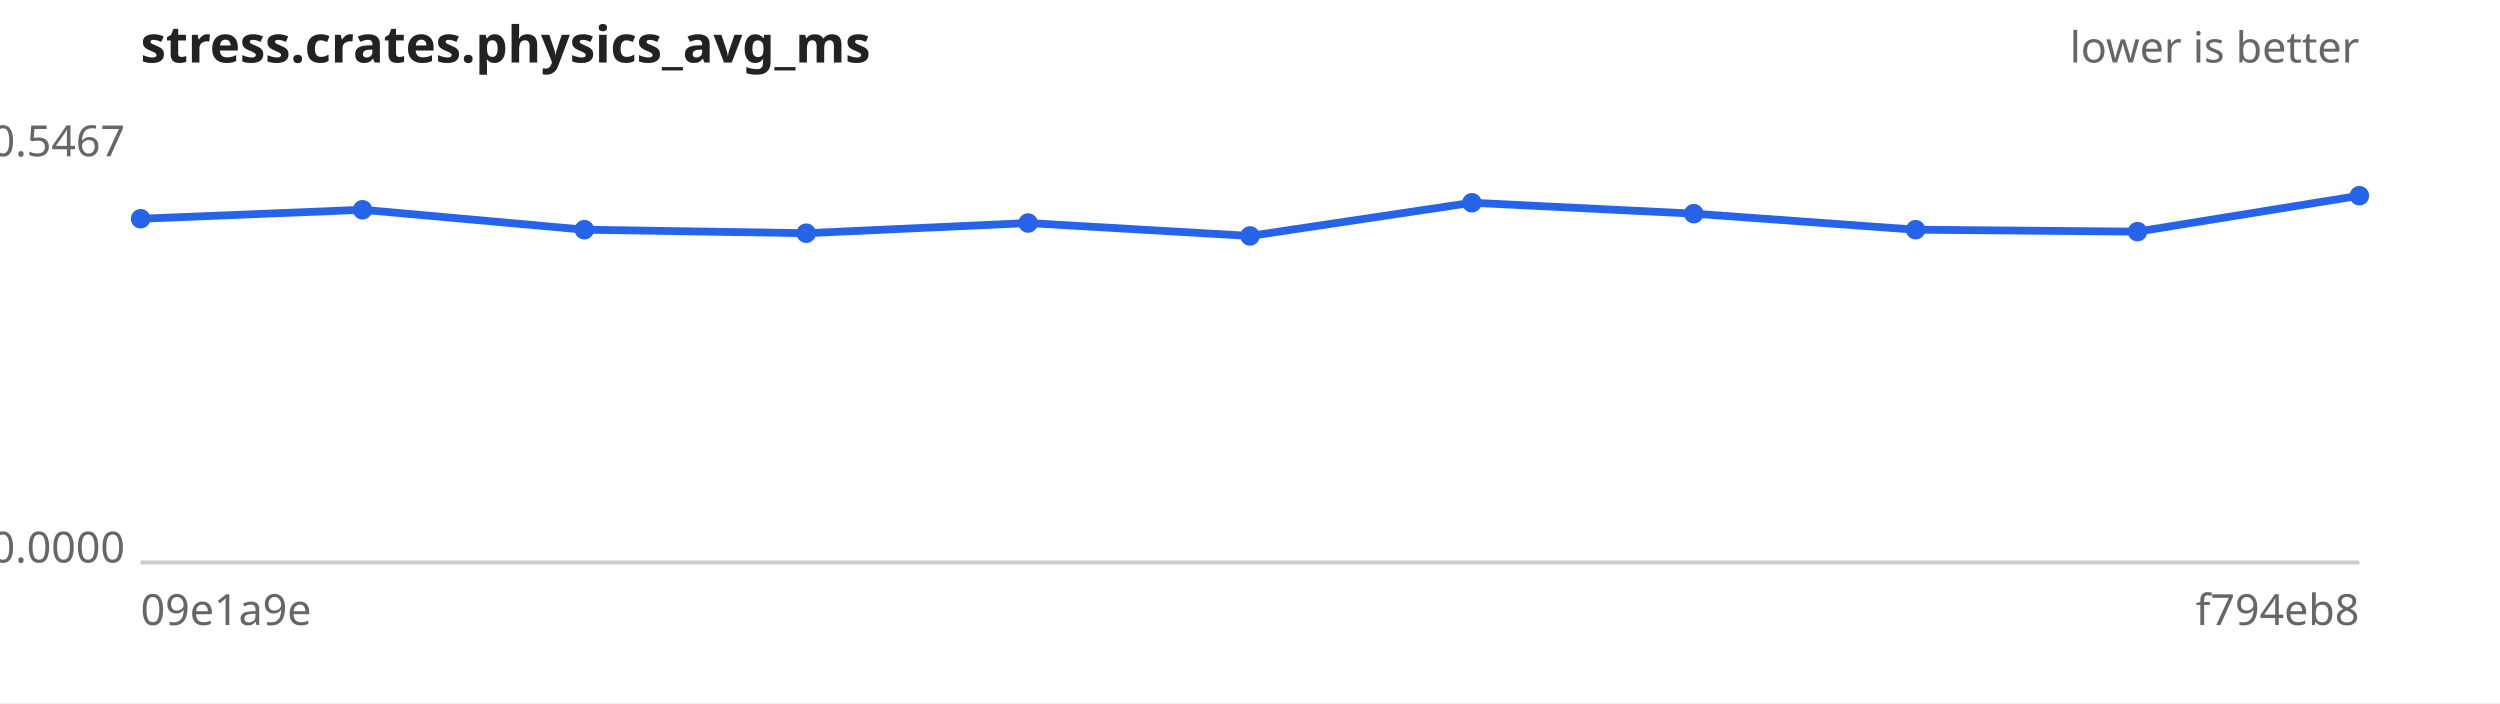
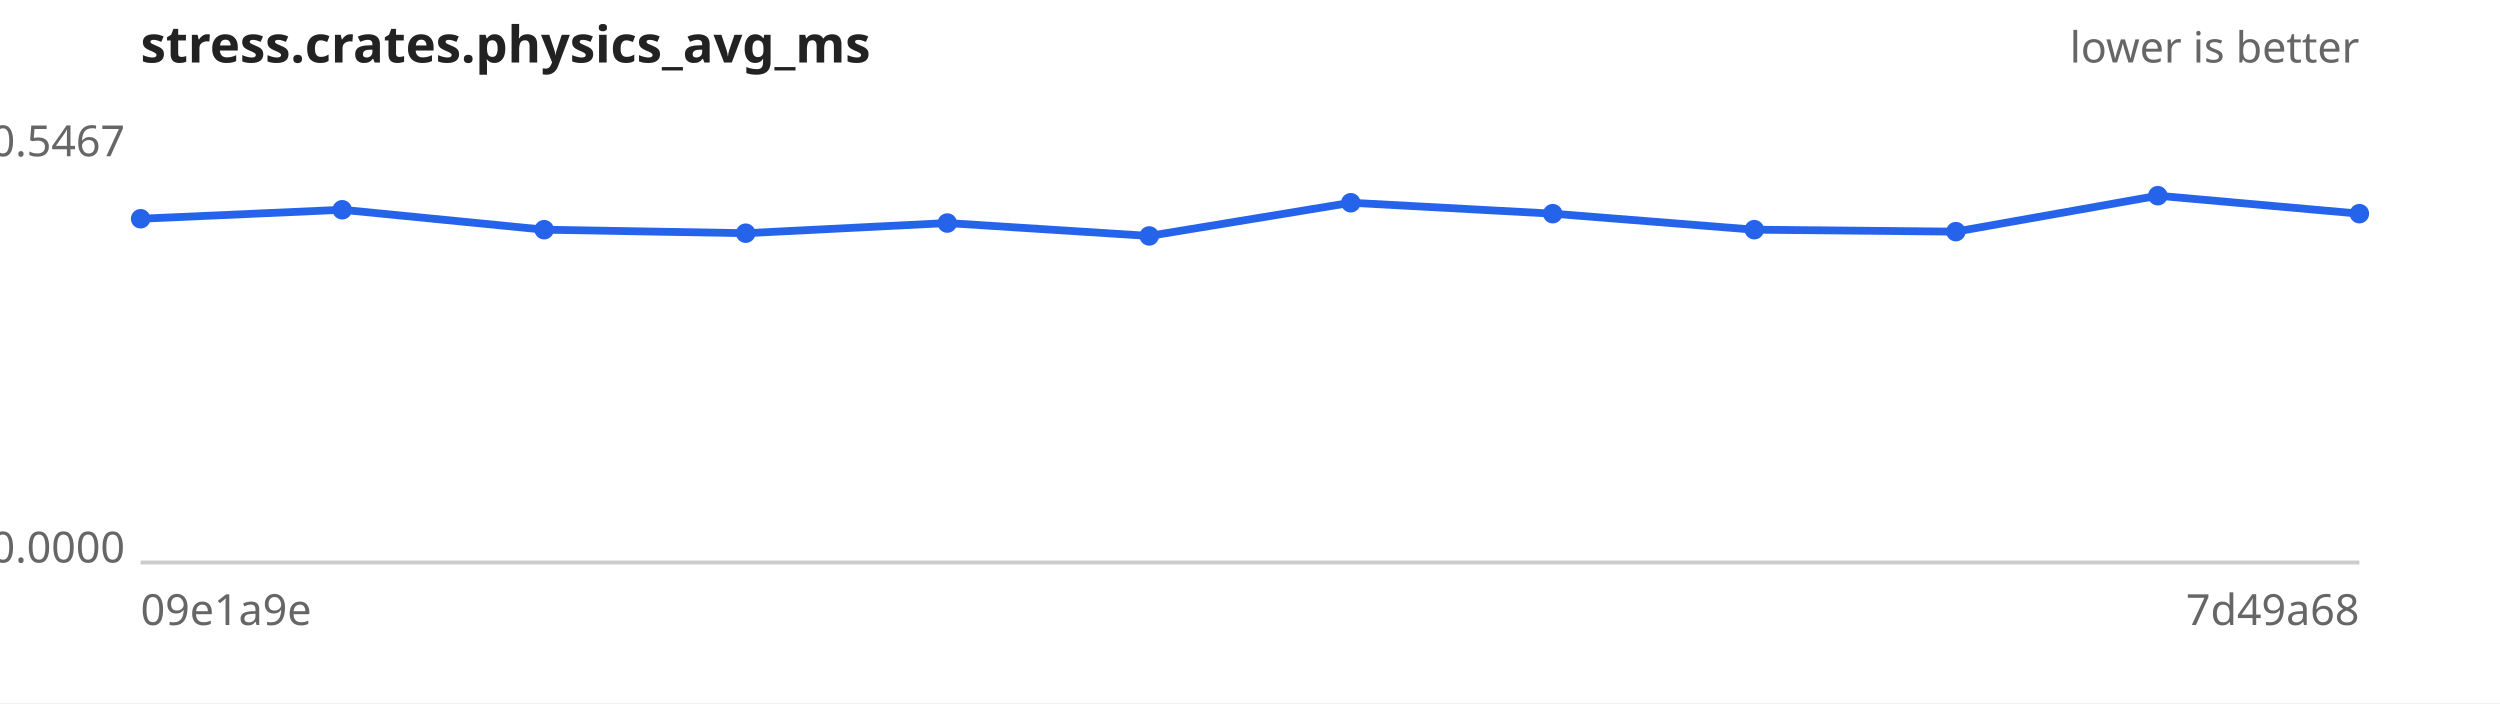
<svg xmlns="http://www.w3.org/2000/svg" width="640" height="180" viewBox="0 0 640 180" font-family="sans-serif" font-size="11">
  <rect width="640" height="180" fill="#ffffff" />
  <text x="36" y="16" font-size="13" font-weight="bold" fill="#222">stress.crates.physics_avg_ms</text>
  <text x="604" y="16" text-anchor="end" fill="#666">lower is better</text>
  <line x1="36" y1="144" x2="604" y2="144" stroke="#ccc" />
  <text x="32" y="40.0" text-anchor="end" fill="#666">0.5467</text>
  <text x="32" y="144.0" text-anchor="end" fill="#666">0.0000</text>
  <text x="36" y="160" fill="#666">09e1a9e</text>
-   <text x="604" y="160" text-anchor="end" fill="#666">f794eb8</text>
-   <path d="M36.0,56.0 L92.8,53.7 L149.6,58.8 L206.4,59.7 L263.2,57.1 L320.0,60.4 L376.8,51.9 L433.6,54.7 L490.4,58.8 L547.2,59.3 L604.0,50.1" fill="none" stroke="#2563eb" stroke-width="2" />
+   <text x="604" y="160" text-anchor="end" fill="#666">7d49a68</text>
+   <path d="M36.0,56.0 L87.6,53.7 L139.3,58.8 L190.9,59.7 L242.5,57.1 L294.2,60.4 L345.8,51.9 L397.5,54.7 L449.1,58.8 L500.7,59.3 L552.4,50.1 L604.0,54.7" fill="none" stroke="#2563eb" stroke-width="2" />
  <g fill="#2563eb">
    <circle cx="36.0" cy="56.0" r="2.5" />
-     <circle cx="92.8" cy="53.7" r="2.5" />
-     <circle cx="149.6" cy="58.8" r="2.5" />
-     <circle cx="206.4" cy="59.7" r="2.5" />
-     <circle cx="263.2" cy="57.1" r="2.5" />
-     <circle cx="320.0" cy="60.4" r="2.5" />
-     <circle cx="376.8" cy="51.9" r="2.5" />
-     <circle cx="433.6" cy="54.7" r="2.5" />
-     <circle cx="490.4" cy="58.8" r="2.5" />
-     <circle cx="547.2" cy="59.3" r="2.5" />
-     <circle cx="604.0" cy="50.1" r="2.5" />
+     <circle cx="87.6" cy="53.7" r="2.5" />
+     <circle cx="139.3" cy="58.8" r="2.5" />
+     <circle cx="190.9" cy="59.7" r="2.5" />
+     <circle cx="242.5" cy="57.1" r="2.5" />
+     <circle cx="294.2" cy="60.4" r="2.5" />
+     <circle cx="345.8" cy="51.9" r="2.5" />
+     <circle cx="397.5" cy="54.7" r="2.5" />
+     <circle cx="449.1" cy="58.8" r="2.5" />
+     <circle cx="500.7" cy="59.3" r="2.5" />
+     <circle cx="552.4" cy="50.1" r="2.5" />
+     <circle cx="604.0" cy="54.7" r="2.5" />
  </g>
</svg>
